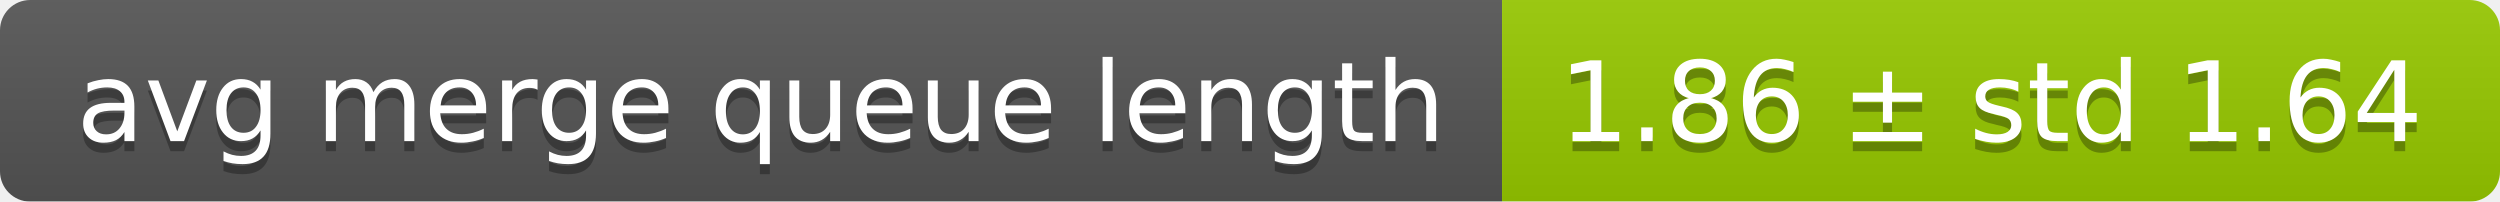
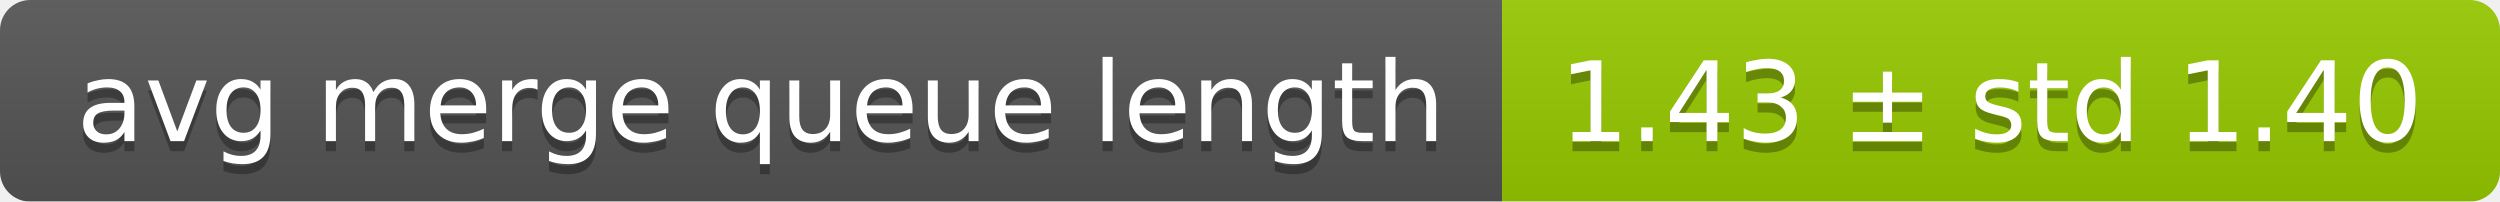
<svg xmlns="http://www.w3.org/2000/svg" width="248" height="20">
  <linearGradient id="smooth" x2="0" y2="100%">
    <stop offset="0" stop-color="#bbb" stop-opacity=".1" />
    <stop offset="1" stop-opacity=".1" />
  </linearGradient>
  <mask id="round">
    <rect width="248" height="20" rx="3" fill="#fff" />
  </mask>
  <g mask="url(#round)">
    <rect width="149" height="20" fill="#555" />
    <rect x="149" width="99" height="20" fill="#97ca00" />
    <rect width="248" height="20" fill="url(#smooth)" />
  </g>
  <g fill="#fff" text-anchor="middle" font-family="DejaVu Sans,Verdana,Geneva,sans-serif" font-size="11">
    <text x="75.5" y="15" fill="#010101" fill-opacity=".3">avg merge queue length</text>
    <text x="75.5" y="14">avg merge queue length</text>
-     <text x="197.5" y="15" fill="#010101" fill-opacity=".3">1.86 ± std 1.64</text>
-     <text x="197.5" y="14">1.86 ± std 1.64</text>
+     <text x="197.5" y="15" fill="#010101" fill-opacity=".3">1.43 ± std 1.40</text>
+     <text x="197.5" y="14">1.43 ± std 1.40</text>
  </g>
</svg>
